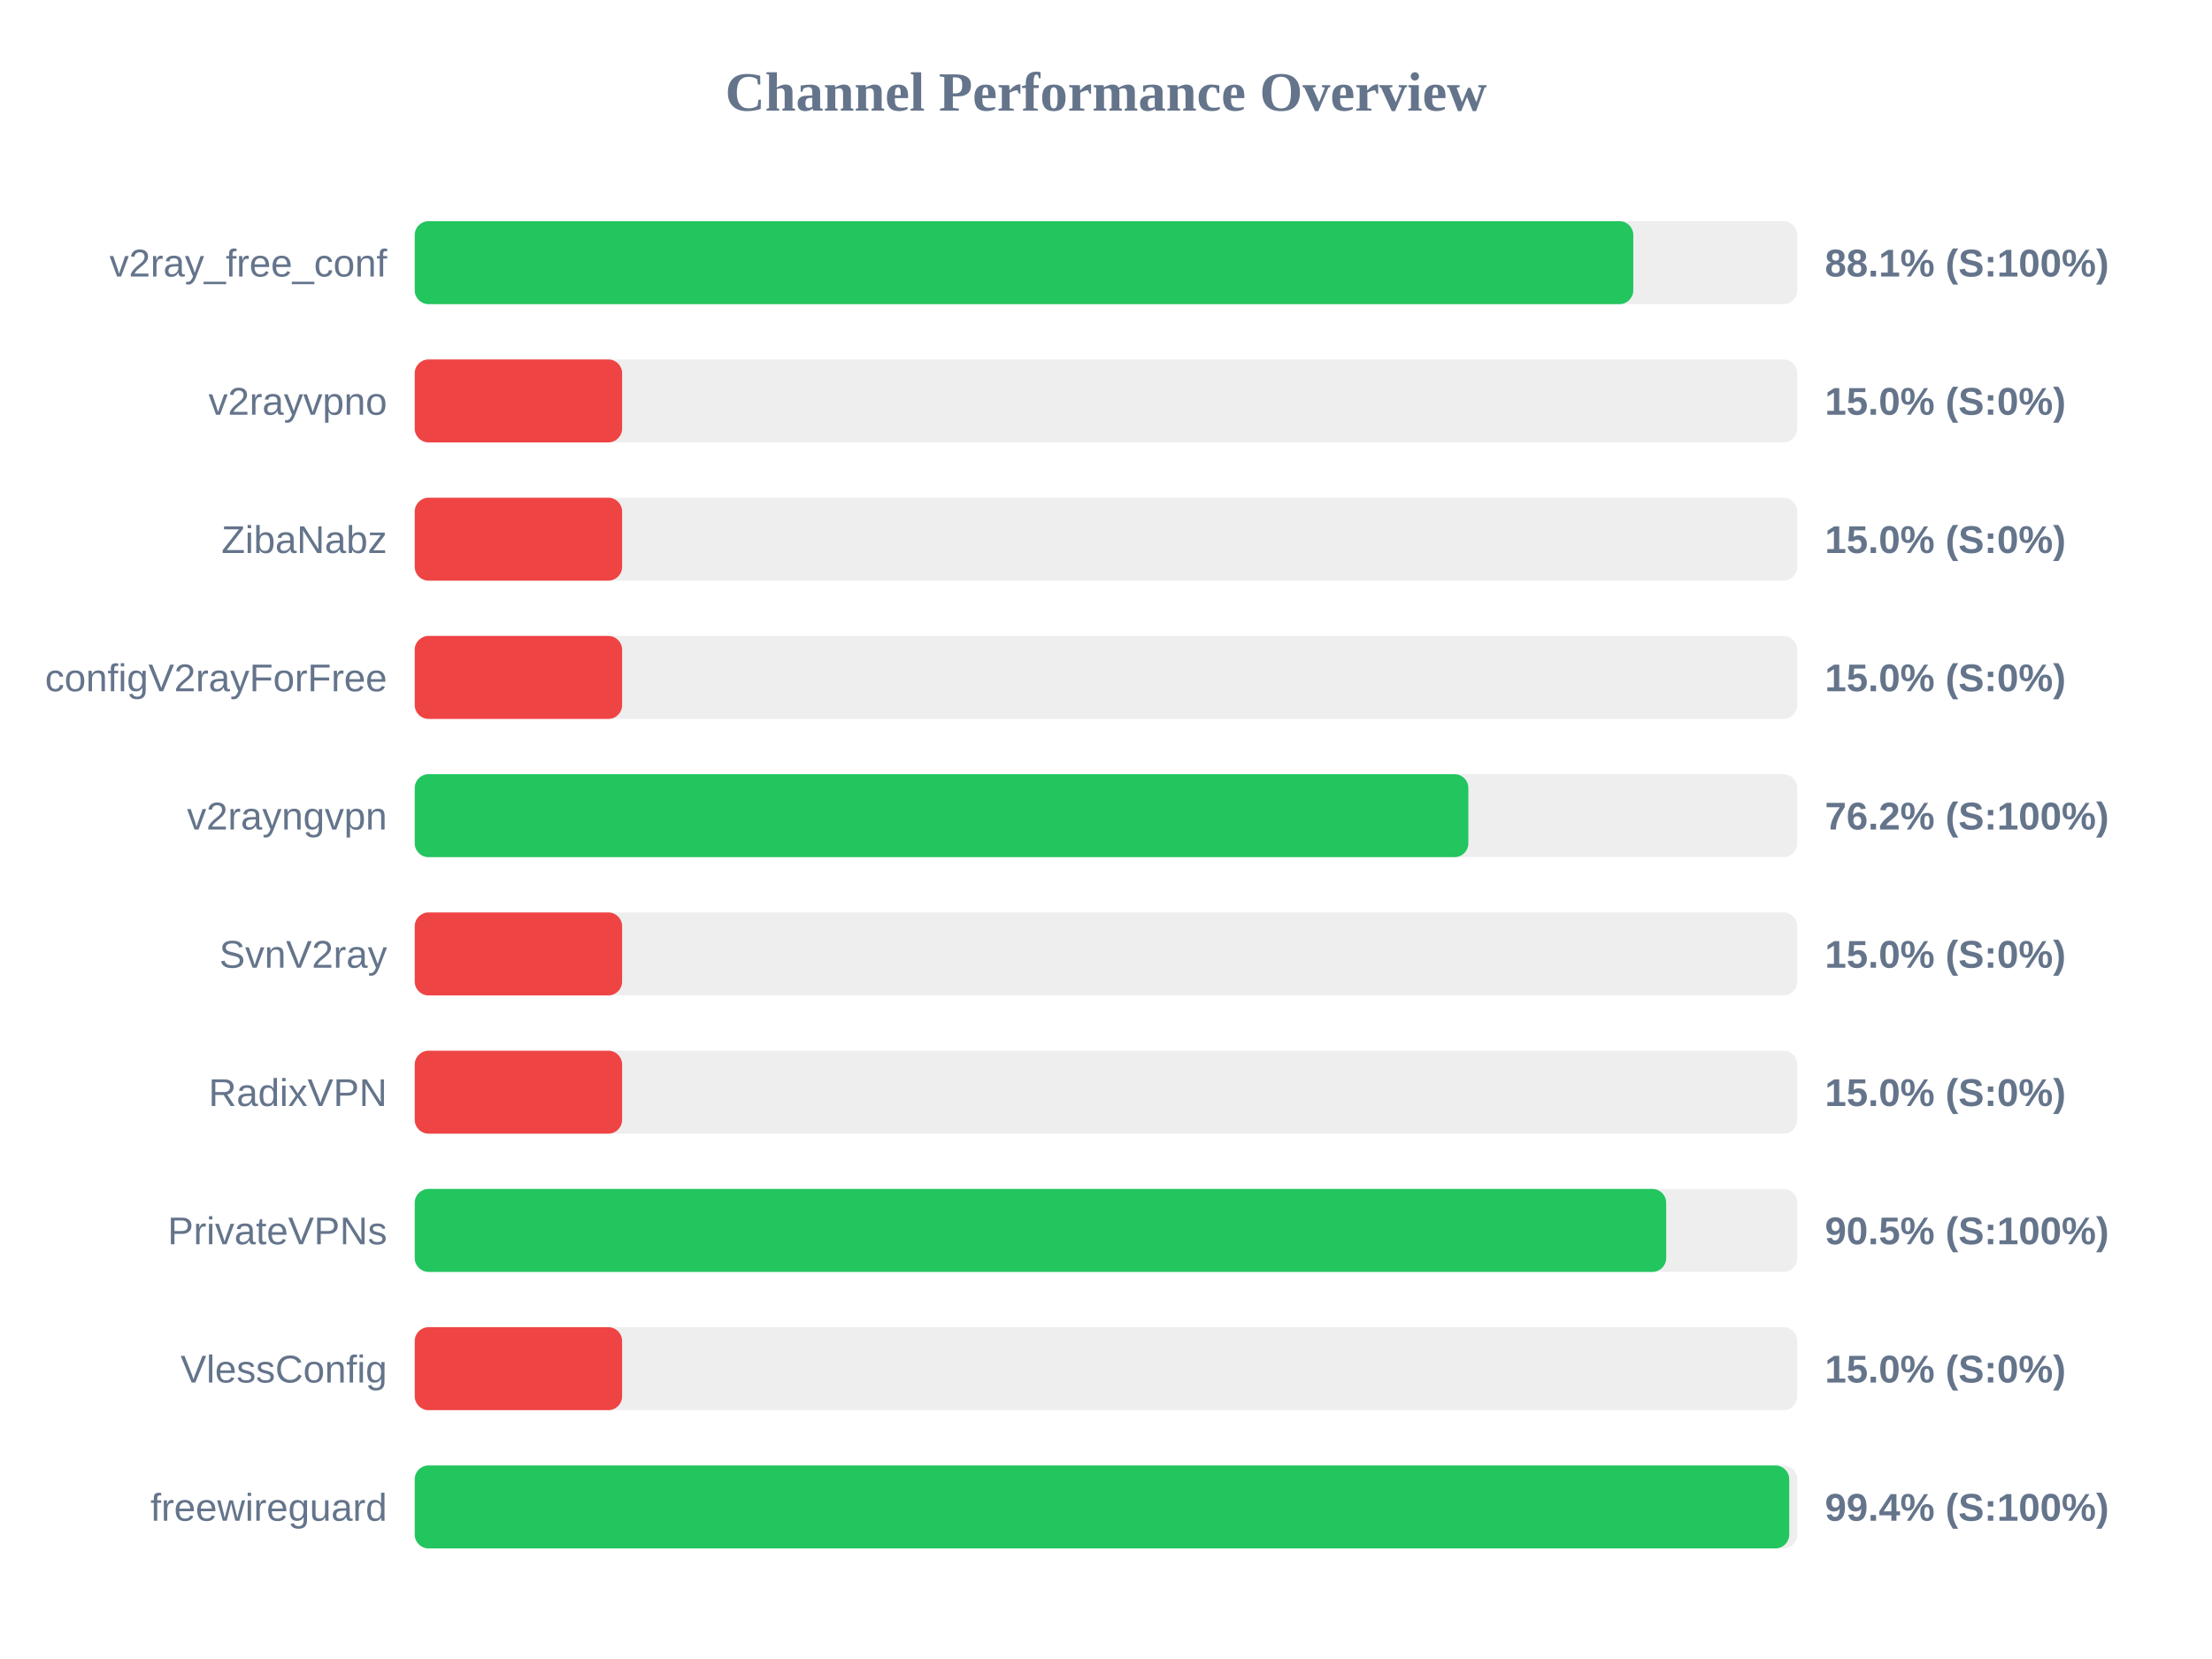
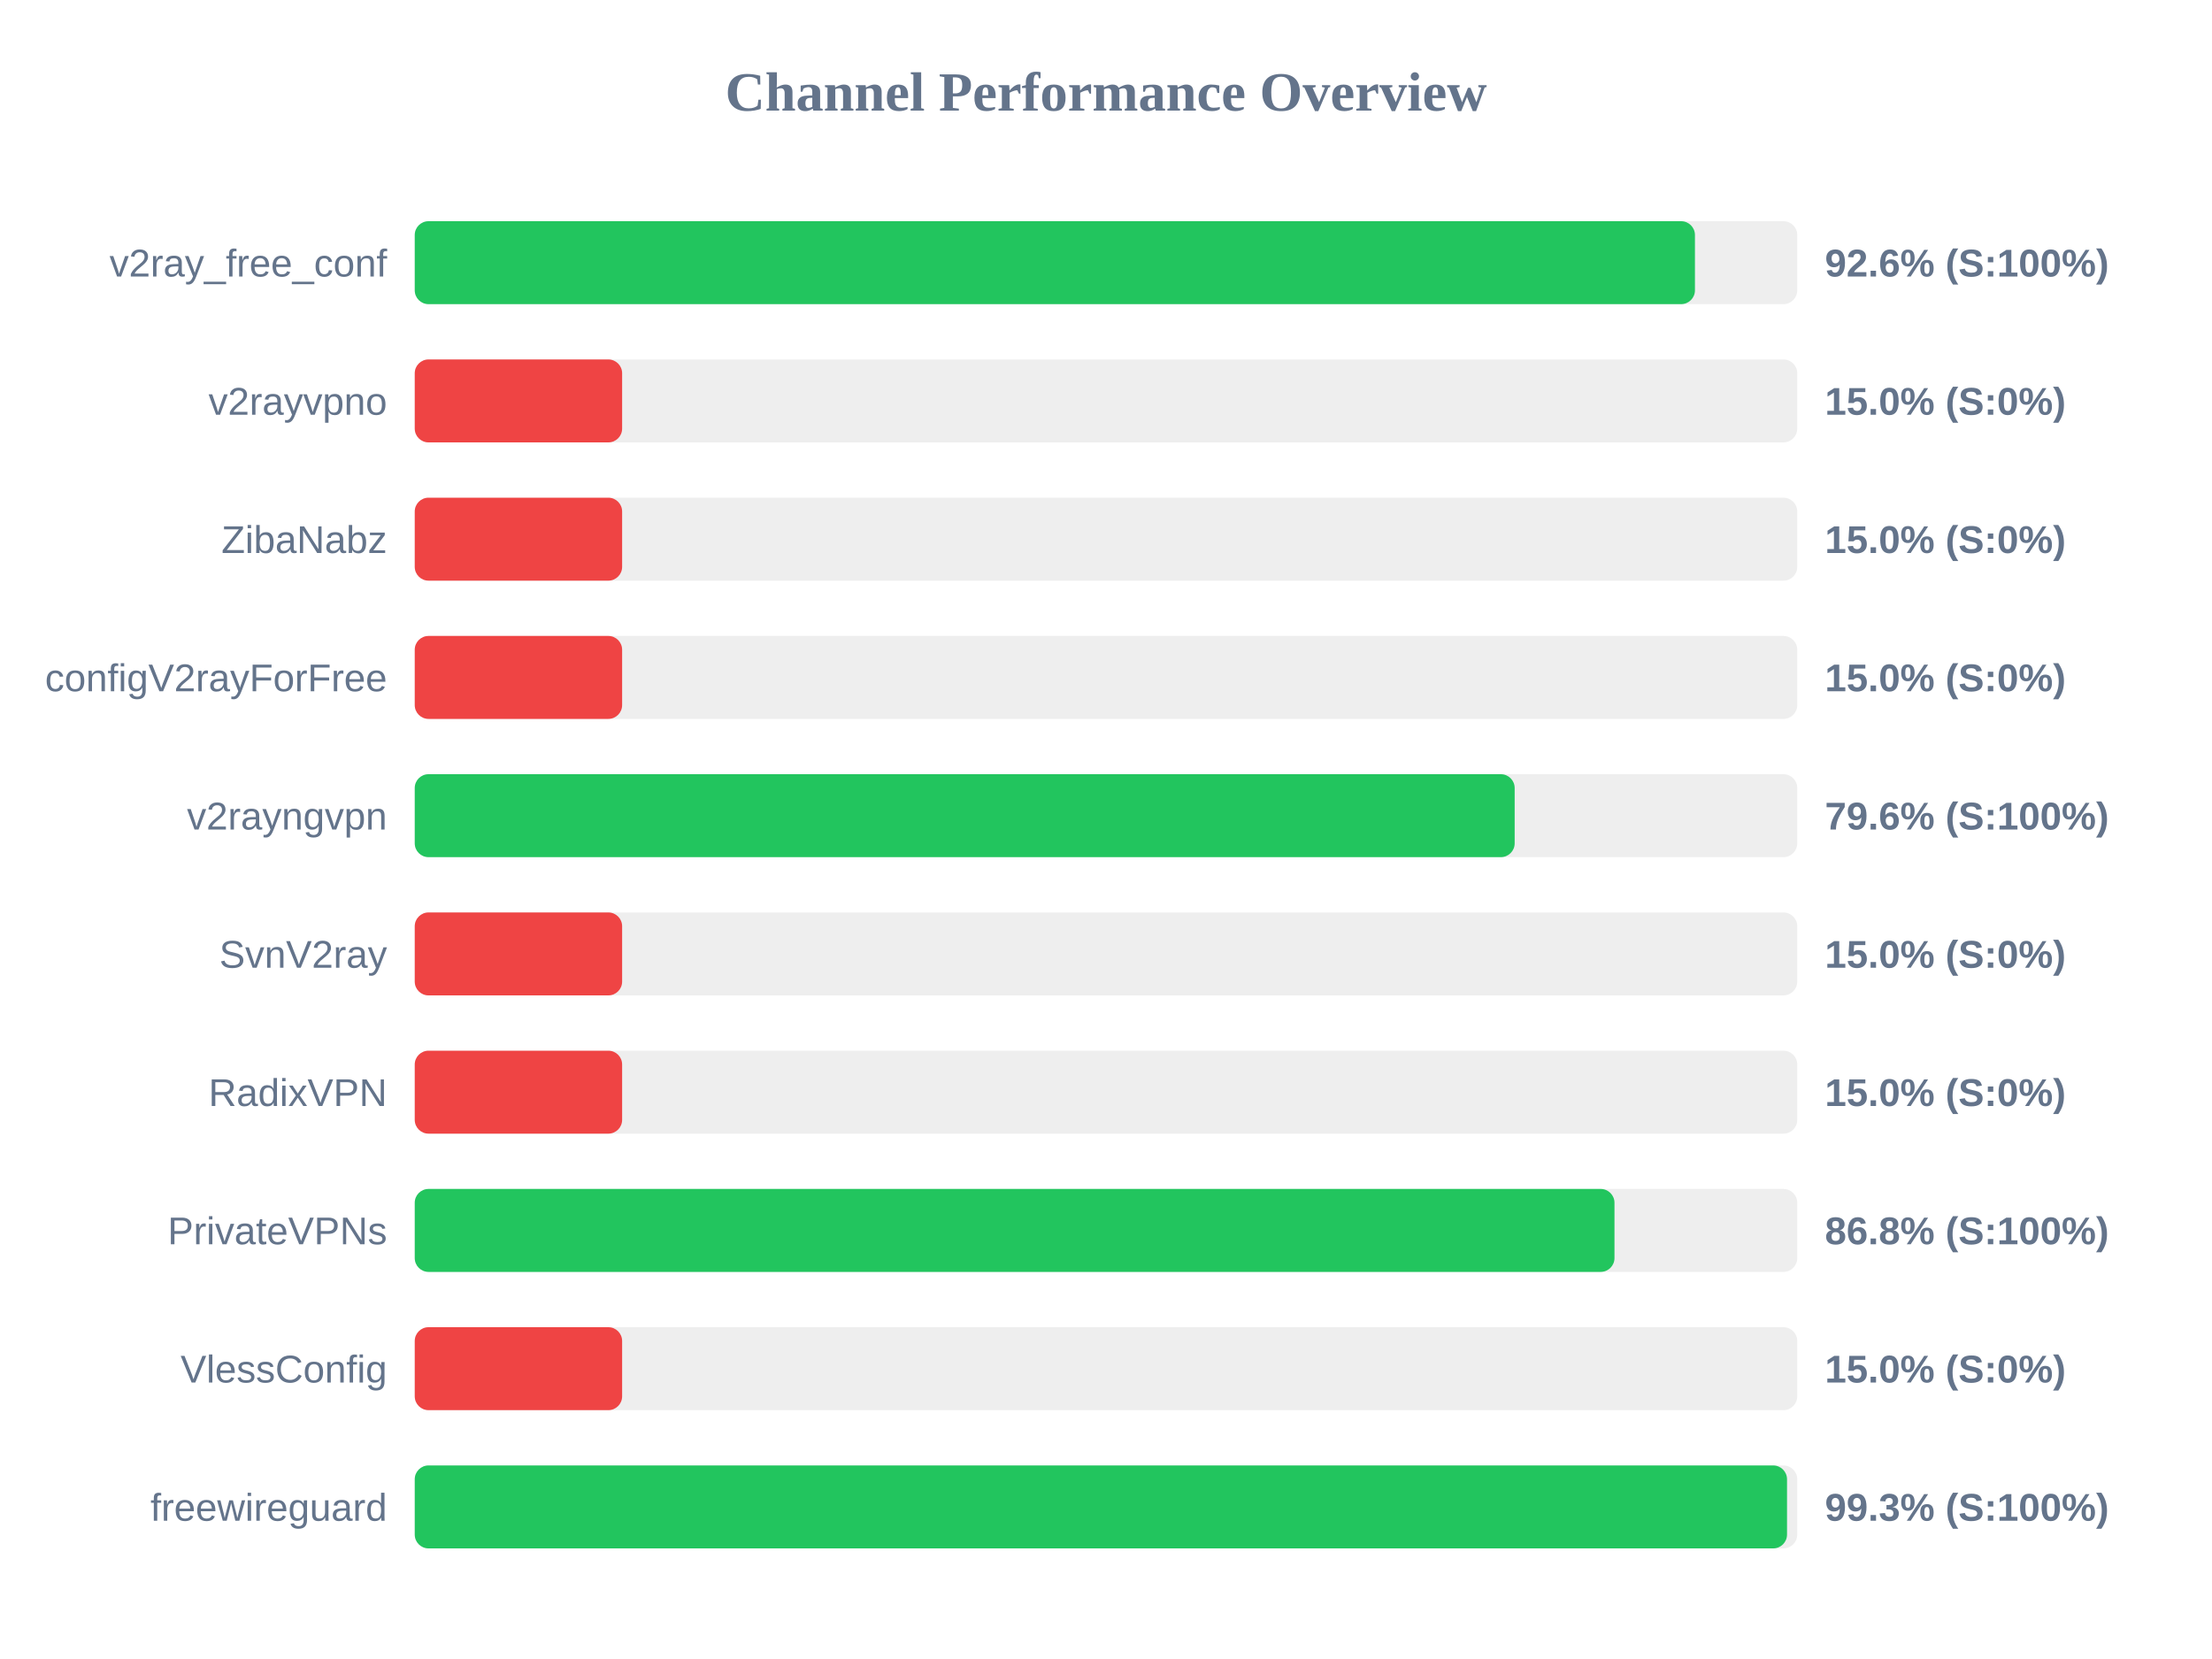
<svg xmlns="http://www.w3.org/2000/svg" width="800" height="600" version="1.1">
  <style>
        .row { font: 14px Arial; fill: #64748b; }
        .score { font: bold 14px Arial; fill: #64748b; }
    </style>
  <text x="400" y="40" text-anchor="middle" font-size="20px" font-weight="bold" fill="#64748b">Channel Performance Overview</text>
  <rect x="150" y="80" width="500" height="30" fill="#eee" rx="5" />
-   <rect x="150" y="80" width="440.7" height="30" fill="#22c55e" rx="5" />
+   <rect x="150" y="80" width="463.0" height="30" fill="#22c55e" rx="5" />
  <text x="140" y="100" text-anchor="end" class="row">v2ray_free_conf</text>
-   <text x="660" y="100" text-anchor="start" class="score">88.1% (S:100%)</text>
+   <text x="660" y="100" text-anchor="start" class="score">92.6% (S:100%)</text>
  <rect x="150" y="130" width="500" height="30" fill="#eee" rx="5" />
  <rect x="150" y="130" width="75.0" height="30" fill="#ef4444" rx="5" />
  <text x="140" y="150" text-anchor="end" class="row">v2rayvpno</text>
  <text x="660" y="150" text-anchor="start" class="score">15.0% (S:0%)</text>
  <rect x="150" y="180" width="500" height="30" fill="#eee" rx="5" />
  <rect x="150" y="180" width="75.0" height="30" fill="#ef4444" rx="5" />
  <text x="140" y="200" text-anchor="end" class="row">ZibaNabz</text>
  <text x="660" y="200" text-anchor="start" class="score">15.0% (S:0%)</text>
  <rect x="150" y="230" width="500" height="30" fill="#eee" rx="5" />
  <rect x="150" y="230" width="75.0" height="30" fill="#ef4444" rx="5" />
  <text x="140" y="250" text-anchor="end" class="row">configV2rayForFree</text>
  <text x="660" y="250" text-anchor="start" class="score">15.0% (S:0%)</text>
  <rect x="150" y="280" width="500" height="30" fill="#eee" rx="5" />
-   <rect x="150" y="280" width="381.05" height="30" fill="#22c55e" rx="5" />
+   <rect x="150" y="280" width="397.8" height="30" fill="#22c55e" rx="5" />
  <text x="140" y="300" text-anchor="end" class="row">v2rayngvpn</text>
-   <text x="660" y="300" text-anchor="start" class="score">76.2% (S:100%)</text>
+   <text x="660" y="300" text-anchor="start" class="score">79.6% (S:100%)</text>
  <rect x="150" y="330" width="500" height="30" fill="#eee" rx="5" />
  <rect x="150" y="330" width="75.0" height="30" fill="#ef4444" rx="5" />
  <text x="140" y="350" text-anchor="end" class="row">SvnV2ray</text>
  <text x="660" y="350" text-anchor="start" class="score">15.0% (S:0%)</text>
  <rect x="150" y="380" width="500" height="30" fill="#eee" rx="5" />
  <rect x="150" y="380" width="75.0" height="30" fill="#ef4444" rx="5" />
  <text x="140" y="400" text-anchor="end" class="row">RadixVPN</text>
  <text x="660" y="400" text-anchor="start" class="score">15.0% (S:0%)</text>
  <rect x="150" y="430" width="500" height="30" fill="#eee" rx="5" />
-   <rect x="150" y="430" width="452.6" height="30" fill="#22c55e" rx="5" />
+   <rect x="150" y="430" width="433.9" height="30" fill="#22c55e" rx="5" />
  <text x="140" y="450" text-anchor="end" class="row">PrivateVPNs</text>
-   <text x="660" y="450" text-anchor="start" class="score">90.5% (S:100%)</text>
+   <text x="660" y="450" text-anchor="start" class="score">86.8% (S:100%)</text>
  <rect x="150" y="480" width="500" height="30" fill="#eee" rx="5" />
  <rect x="150" y="480" width="75.0" height="30" fill="#ef4444" rx="5" />
  <text x="140" y="500" text-anchor="end" class="row">VlessConfig</text>
  <text x="660" y="500" text-anchor="start" class="score">15.0% (S:0%)</text>
  <rect x="150" y="530" width="500" height="30" fill="#eee" rx="5" />
-   <rect x="150" y="530" width="497.1" height="30" fill="#22c55e" rx="5" />
+   <rect x="150" y="530" width="496.3" height="30" fill="#22c55e" rx="5" />
  <text x="140" y="550" text-anchor="end" class="row">freewireguard</text>
-   <text x="660" y="550" text-anchor="start" class="score">99.4% (S:100%)</text>
+   <text x="660" y="550" text-anchor="start" class="score">99.3% (S:100%)</text>
</svg>
